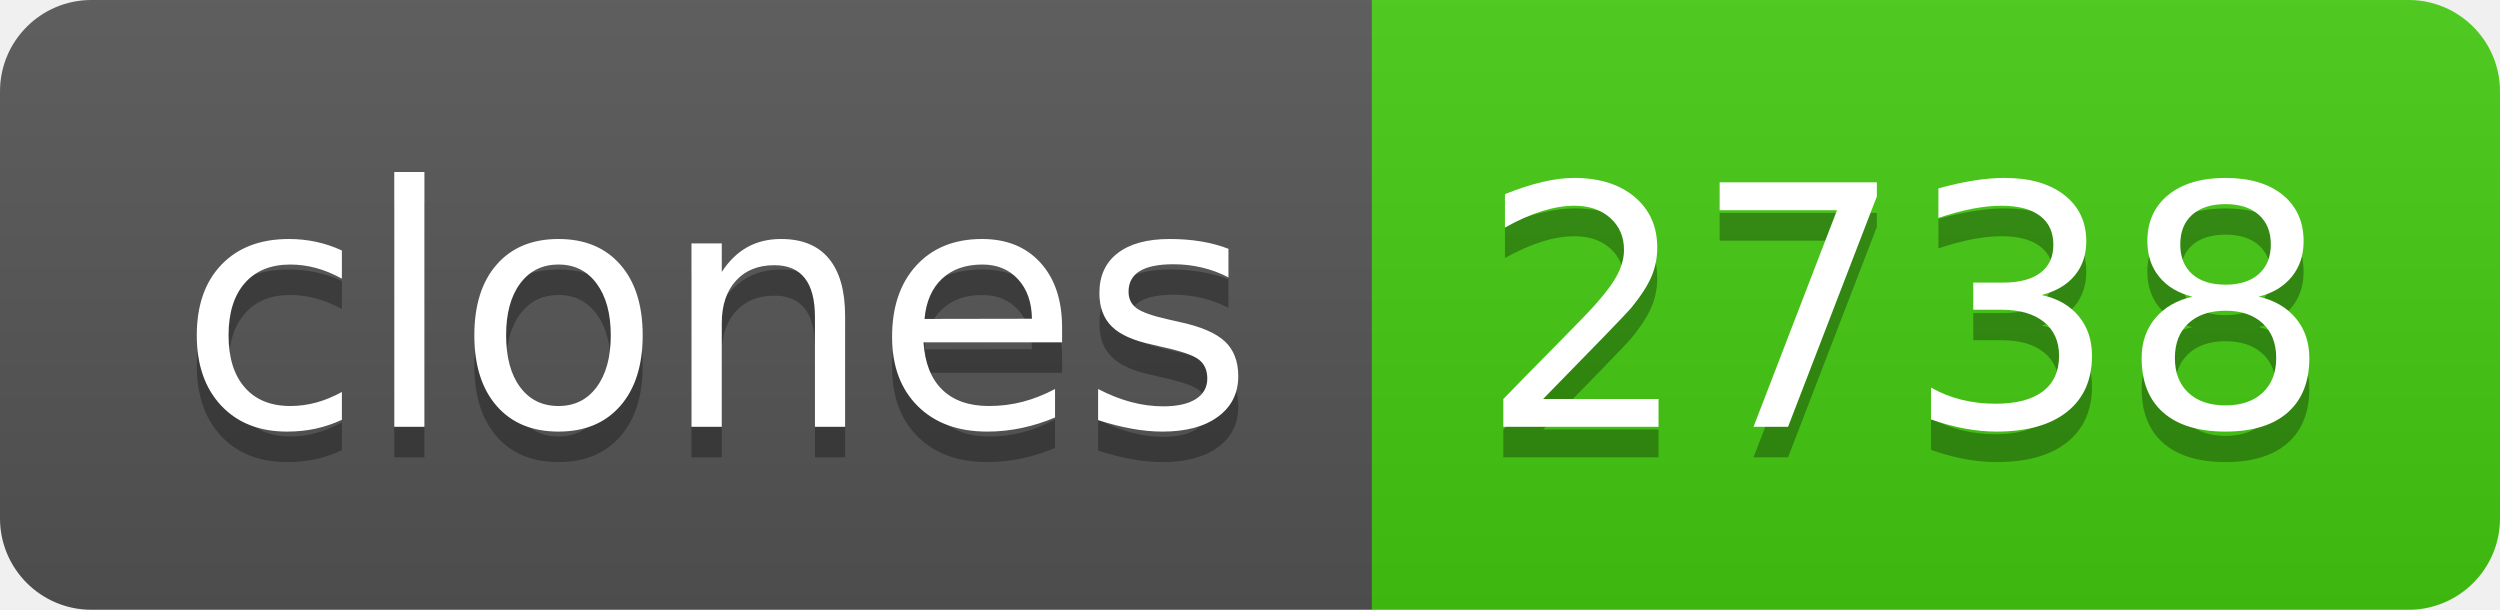
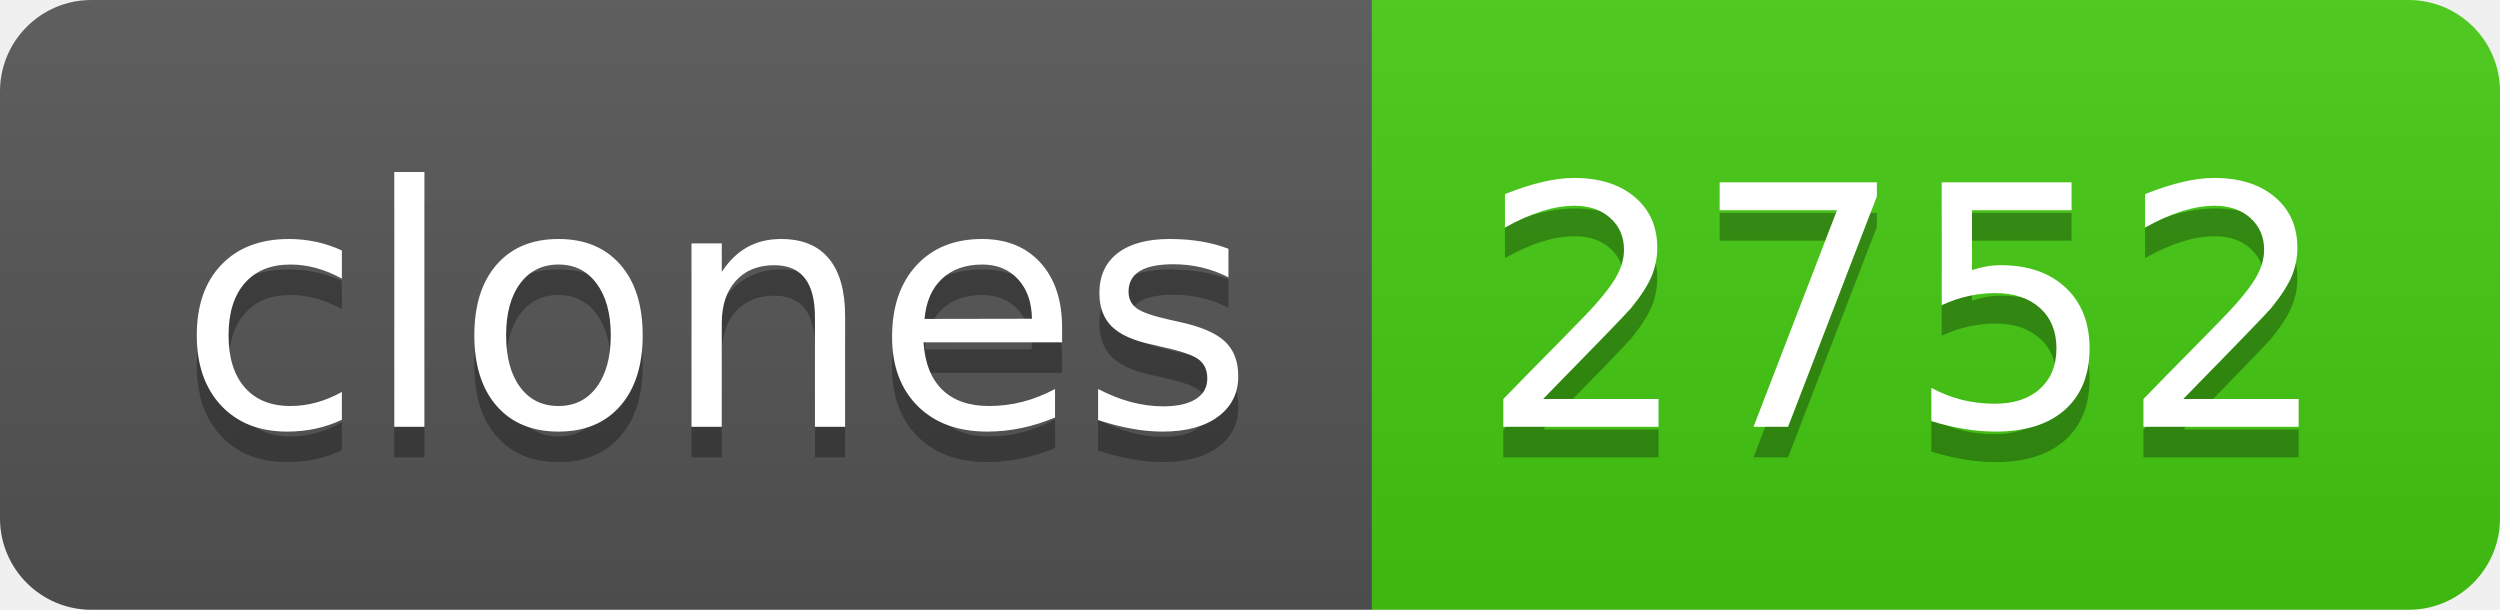
- <svg xmlns="http://www.w3.org/2000/svg" width="82" height="20" role="img" aria-label="clones: 2738">
+ <svg xmlns="http://www.w3.org/2000/svg" width="82" height="20" role="img" aria-label="clones: 2752">
  <linearGradient id="s" x2="0" y2="100%">
    <stop offset="0" stop-color="#bbb" stop-opacity=".1" />
    <stop offset="1" stop-opacity=".1" />
  </linearGradient>
  <clipPath id="r">
    <rect width="82" height="20" rx="3" fill="#fff" />
  </clipPath>
  <g clip-path="url(#r)">
    <rect width="45" height="20" fill="#555" />
    <rect x="45" width="37" height="20" fill="#4c1" />
    <rect width="82" height="20" fill="url(#s)" />
  </g>
  <g fill="#fff" text-anchor="middle" font-family="Verdana,Geneva,DejaVu Sans,sans-serif" text-rendering="geometricPrecision" font-size="110">
    <text aria-hidden="true" x="235" y="150" fill="#010101" fill-opacity=".3" transform="scale(.1)" textLength="350">clones</text>
    <text x="235" y="140" transform="scale(.1)" fill="#fff" textLength="350">clones</text>
-     <text aria-hidden="true" x="625" y="150" fill="#010101" fill-opacity=".3" transform="scale(.1)" textLength="270">2738</text>
-     <text x="625" y="140" transform="scale(.1)" fill="#fff" textLength="270">2738</text>
+     <text aria-hidden="true" x="625" y="150" fill="#010101" fill-opacity=".3" transform="scale(.1)" textLength="270">2752</text>
+     <text x="625" y="140" transform="scale(.1)" fill="#fff" textLength="270">2752</text>
  </g>
</svg>
